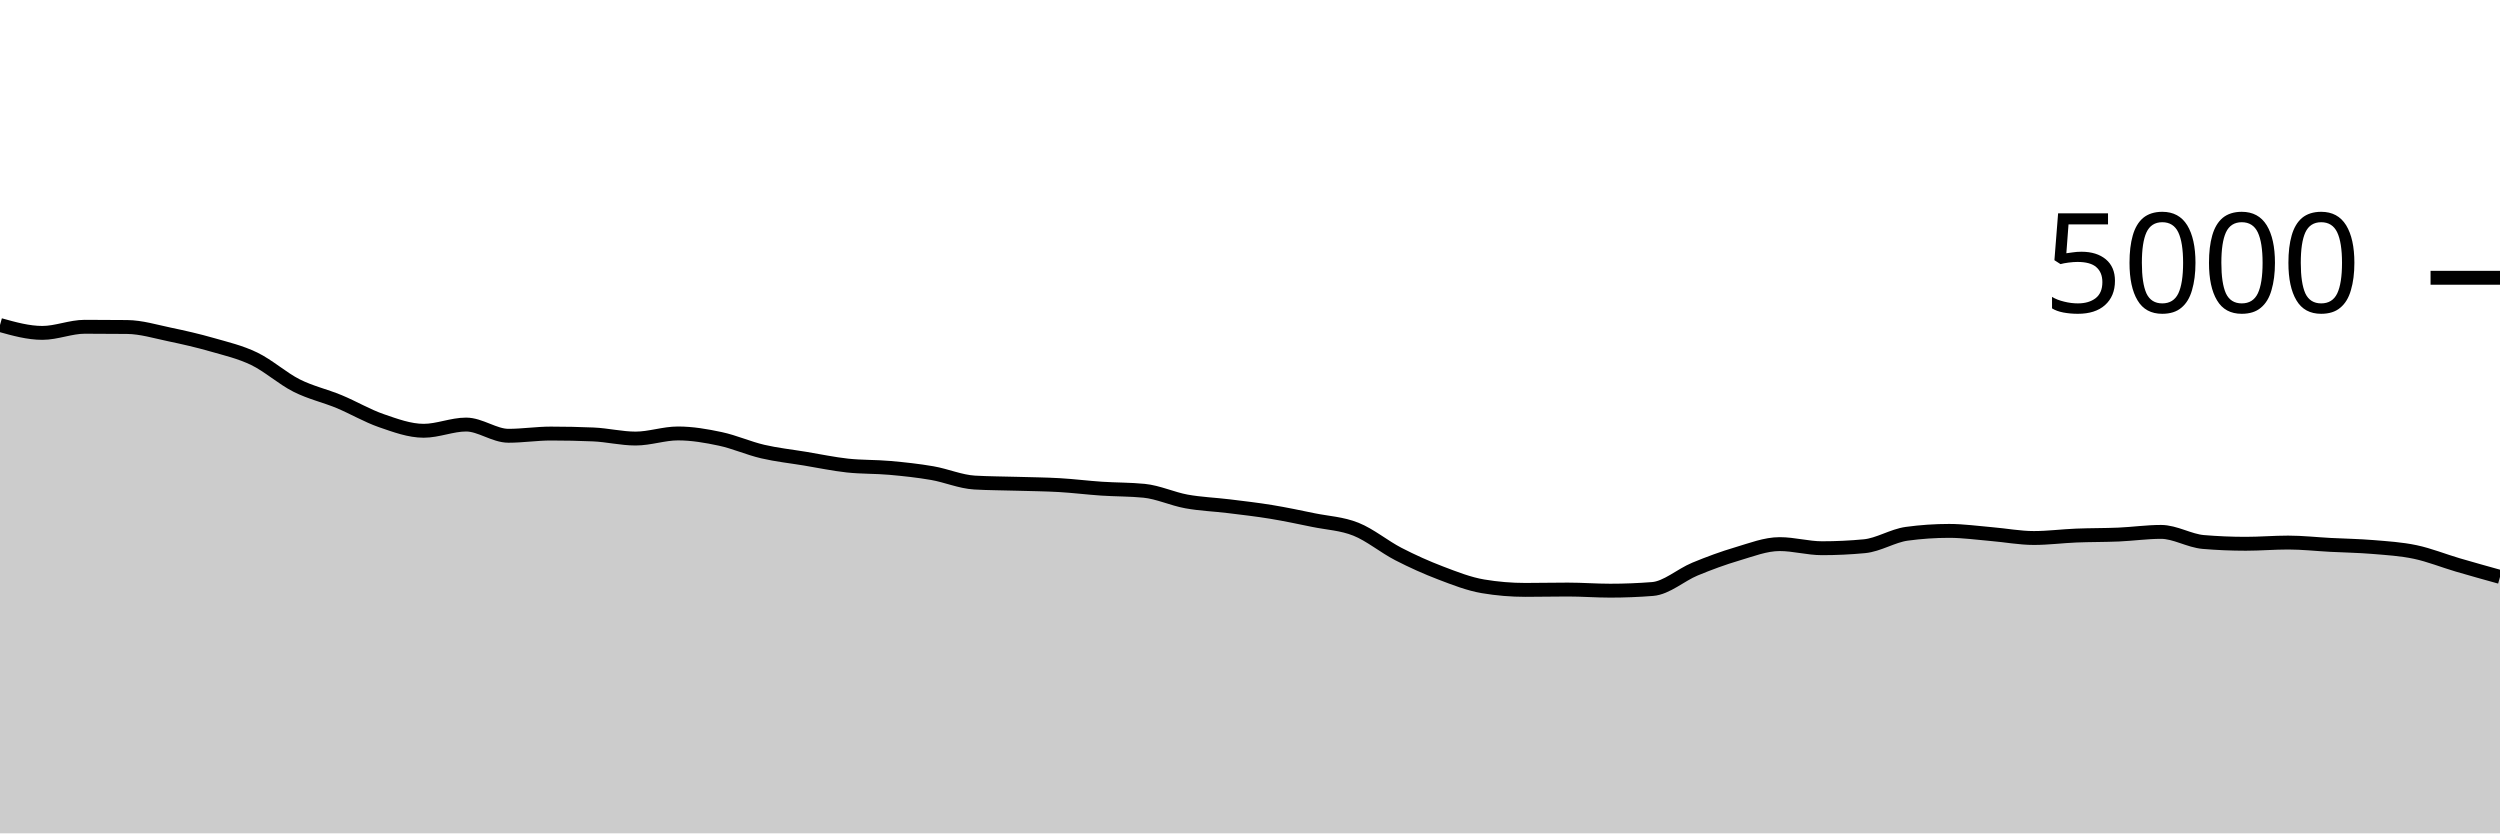
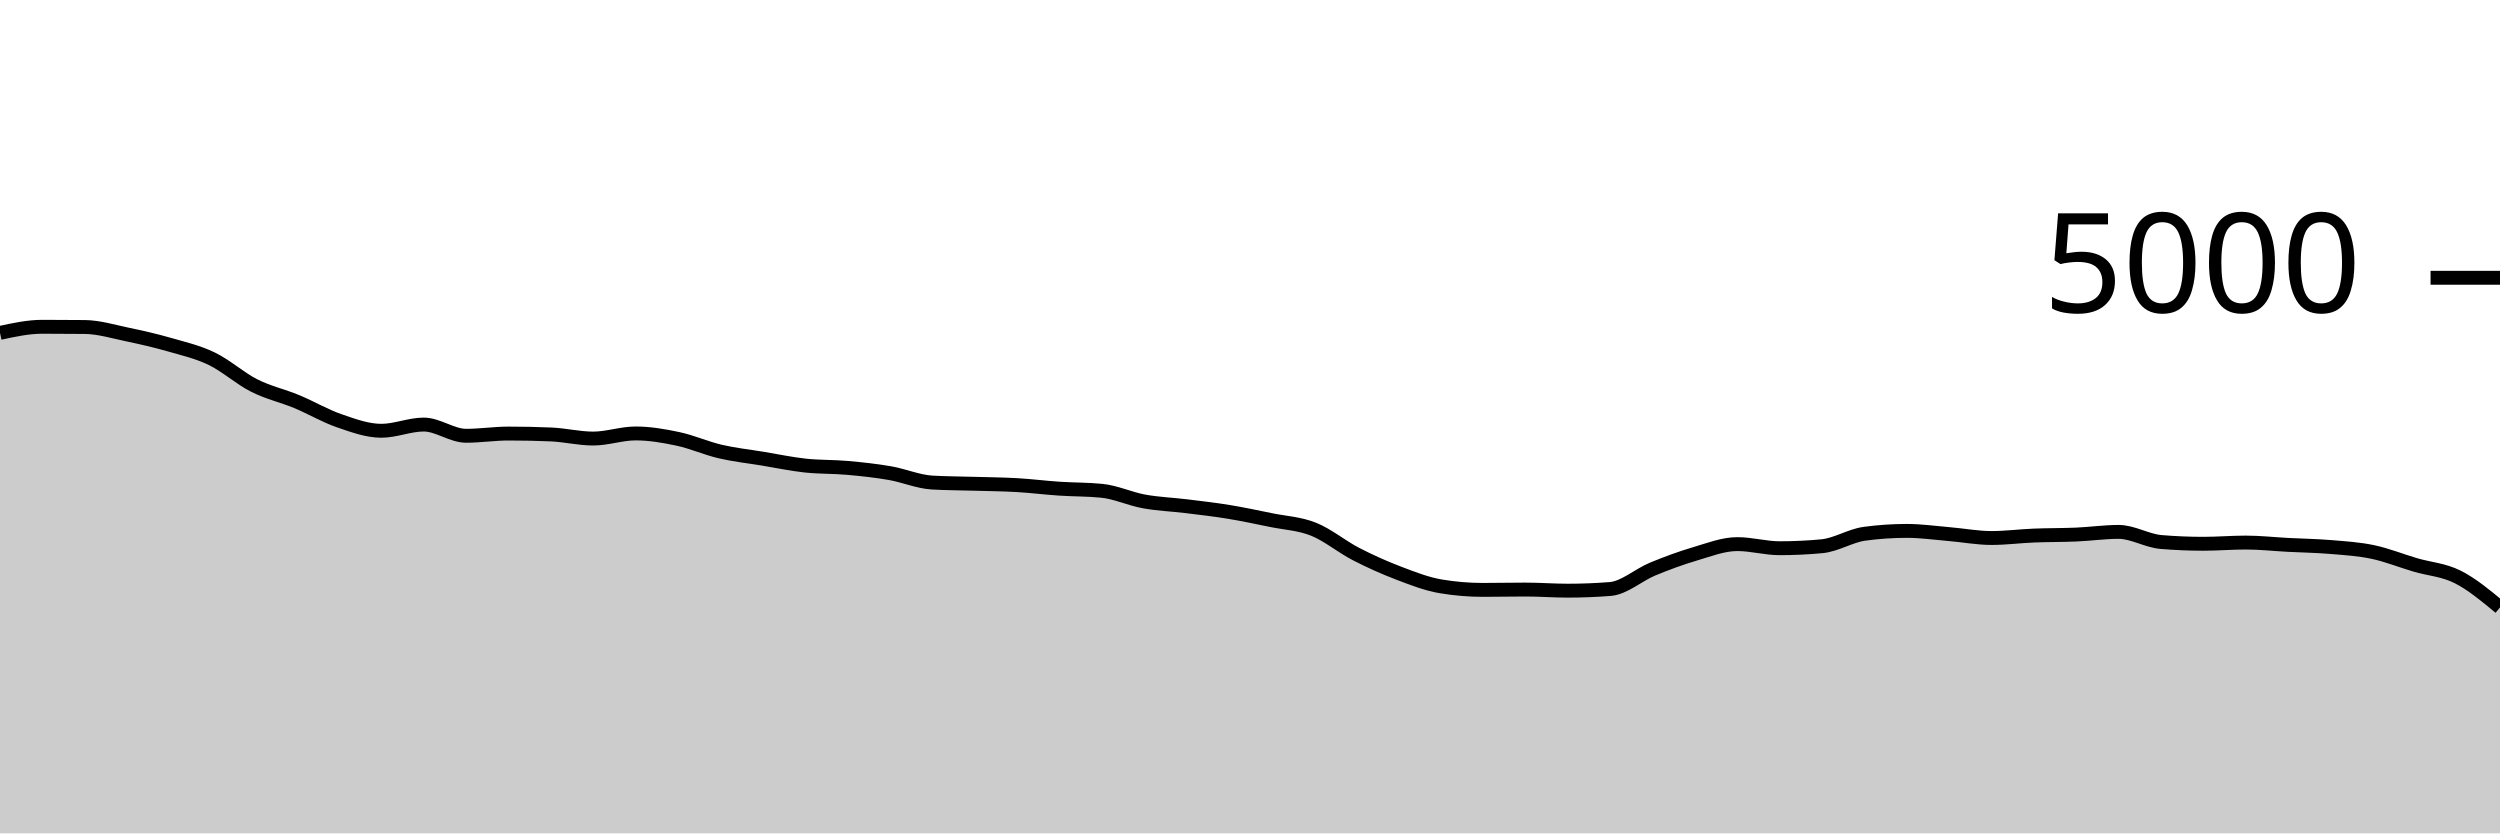
<svg xmlns="http://www.w3.org/2000/svg" viewBox="0 0 180 60">
  <g transform="translate(0,20)">
-     <path class="area" fill="rgba(0, 0, 0, 0.2)" d="M0,3.4C1.017,3.684,2.034,3.968,3.051,3.968C4.068,3.968,5.085,3.528,6.102,3.528C7.119,3.528,8.136,3.533,9.153,3.544C10.169,3.555,11.186,3.868,12.203,4.08C13.22,4.292,14.237,4.524,15.254,4.816C16.271,5.108,17.288,5.341,18.305,5.832C19.322,6.323,20.339,7.247,21.356,7.76C22.373,8.273,23.39,8.491,24.407,8.912C25.424,9.333,26.441,9.937,27.458,10.288C28.475,10.639,29.492,11.016,30.508,11.016C31.525,11.016,32.542,10.568,33.559,10.568C34.576,10.568,35.593,11.376,36.61,11.376C37.627,11.376,38.644,11.216,39.661,11.216C40.678,11.216,41.695,11.237,42.712,11.28C43.729,11.323,44.746,11.576,45.763,11.576C46.78,11.576,47.797,11.208,48.814,11.208C49.831,11.208,50.847,11.383,51.864,11.6C52.881,11.817,53.898,12.275,54.915,12.512C55.932,12.749,56.949,12.856,57.966,13.024C58.983,13.192,60,13.409,61.017,13.52C62.034,13.631,63.051,13.597,64.068,13.688C65.085,13.779,66.102,13.888,67.119,14.064C68.136,14.24,69.153,14.685,70.169,14.744C71.186,14.803,72.203,14.801,73.22,14.832C74.237,14.863,75.254,14.869,76.271,14.928C77.288,14.987,78.305,15.116,79.322,15.184C80.339,15.252,81.356,15.235,82.373,15.336C83.39,15.437,84.407,15.919,85.424,16.104C86.441,16.289,87.458,16.323,88.475,16.448C89.492,16.573,90.508,16.689,91.525,16.856C92.542,17.023,93.559,17.24,94.576,17.448C95.593,17.656,96.61,17.697,97.627,18.104C98.644,18.511,99.661,19.363,100.678,19.888C101.695,20.413,102.712,20.868,103.729,21.256C104.746,21.644,105.763,22.045,106.78,22.216C107.797,22.387,108.814,22.472,109.831,22.472C110.847,22.472,111.864,22.448,112.881,22.448C113.898,22.448,114.915,22.528,115.932,22.528C116.949,22.528,117.966,22.488,118.983,22.408C120,22.328,121.017,21.397,122.034,20.976C123.051,20.555,124.068,20.18,125.085,19.88C126.102,19.58,127.119,19.176,128.136,19.176C129.153,19.176,130.169,19.472,131.186,19.472C132.203,19.472,133.22,19.424,134.237,19.328C135.254,19.232,136.271,18.571,137.288,18.432C138.305,18.293,139.322,18.224,140.339,18.224C141.356,18.224,142.373,18.371,143.39,18.456C144.407,18.541,145.424,18.736,146.441,18.736C147.458,18.736,148.475,18.601,149.492,18.56C150.508,18.519,151.525,18.532,152.542,18.488C153.559,18.444,154.576,18.296,155.593,18.296C156.61,18.296,157.627,18.939,158.644,19.024C159.661,19.109,160.678,19.152,161.695,19.152C162.712,19.152,163.729,19.064,164.746,19.064C165.763,19.064,166.78,19.179,167.797,19.232C168.814,19.285,169.831,19.299,170.847,19.384C171.864,19.469,172.881,19.529,173.898,19.744C174.915,19.959,175.932,20.373,176.949,20.672C177.966,20.971,178.983,21.253,180,21.536L180,40C178.983,40,177.966,40,176.949,40C175.932,40,174.915,40,173.898,40C172.881,40,171.864,40,170.847,40C169.831,40,168.814,40,167.797,40C166.78,40,165.763,40,164.746,40C163.729,40,162.712,40,161.695,40C160.678,40,159.661,40,158.644,40C157.627,40,156.61,40,155.593,40C154.576,40,153.559,40,152.542,40C151.525,40,150.508,40,149.492,40C148.475,40,147.458,40,146.441,40C145.424,40,144.407,40,143.39,40C142.373,40,141.356,40,140.339,40C139.322,40,138.305,40,137.288,40C136.271,40,135.254,40,134.237,40C133.22,40,132.203,40,131.186,40C130.169,40,129.153,40,128.136,40C127.119,40,126.102,40,125.085,40C124.068,40,123.051,40,122.034,40C121.017,40,120,40,118.983,40C117.966,40,116.949,40,115.932,40C114.915,40,113.898,40,112.881,40C111.864,40,110.847,40,109.831,40C108.814,40,107.797,40,106.78,40C105.763,40,104.746,40,103.729,40C102.712,40,101.695,40,100.678,40C99.661,40,98.644,40,97.627,40C96.61,40,95.593,40,94.576,40C93.559,40,92.542,40,91.525,40C90.508,40,89.492,40,88.475,40C87.458,40,86.441,40,85.424,40C84.407,40,83.39,40,82.373,40C81.356,40,80.339,40,79.322,40C78.305,40,77.288,40,76.271,40C75.254,40,74.237,40,73.22,40C72.203,40,71.186,40,70.169,40C69.153,40,68.136,40,67.119,40C66.102,40,65.085,40,64.068,40C63.051,40,62.034,40,61.017,40C60,40,58.983,40,57.966,40C56.949,40,55.932,40,54.915,40C53.898,40,52.881,40,51.864,40C50.847,40,49.831,40,48.814,40C47.797,40,46.78,40,45.763,40C44.746,40,43.729,40,42.712,40C41.695,40,40.678,40,39.661,40C38.644,40,37.627,40,36.61,40C35.593,40,34.576,40,33.559,40C32.542,40,31.525,40,30.508,40C29.492,40,28.475,40,27.458,40C26.441,40,25.424,40,24.407,40C23.39,40,22.373,40,21.356,40C20.339,40,19.322,40,18.305,40C17.288,40,16.271,40,15.254,40C14.237,40,13.22,40,12.203,40C11.186,40,10.169,40,9.153,40C8.136,40,7.119,40,6.102,40C5.085,40,4.068,40,3.051,40C2.034,40,1.017,40,0,40Z" />
-     <path class="line" stroke="black" fill="none" d="M0,3.4C1.017,3.684,2.034,3.968,3.051,3.968C4.068,3.968,5.085,3.528,6.102,3.528C7.119,3.528,8.136,3.533,9.153,3.544C10.169,3.555,11.186,3.868,12.203,4.08C13.22,4.292,14.237,4.524,15.254,4.816C16.271,5.108,17.288,5.341,18.305,5.832C19.322,6.323,20.339,7.247,21.356,7.76C22.373,8.273,23.39,8.491,24.407,8.912C25.424,9.333,26.441,9.937,27.458,10.288C28.475,10.639,29.492,11.016,30.508,11.016C31.525,11.016,32.542,10.568,33.559,10.568C34.576,10.568,35.593,11.376,36.61,11.376C37.627,11.376,38.644,11.216,39.661,11.216C40.678,11.216,41.695,11.237,42.712,11.28C43.729,11.323,44.746,11.576,45.763,11.576C46.78,11.576,47.797,11.208,48.814,11.208C49.831,11.208,50.847,11.383,51.864,11.6C52.881,11.817,53.898,12.275,54.915,12.512C55.932,12.749,56.949,12.856,57.966,13.024C58.983,13.192,60,13.409,61.017,13.52C62.034,13.631,63.051,13.597,64.068,13.688C65.085,13.779,66.102,13.888,67.119,14.064C68.136,14.24,69.153,14.685,70.169,14.744C71.186,14.803,72.203,14.801,73.22,14.832C74.237,14.863,75.254,14.869,76.271,14.928C77.288,14.987,78.305,15.116,79.322,15.184C80.339,15.252,81.356,15.235,82.373,15.336C83.39,15.437,84.407,15.919,85.424,16.104C86.441,16.289,87.458,16.323,88.475,16.448C89.492,16.573,90.508,16.689,91.525,16.856C92.542,17.023,93.559,17.24,94.576,17.448C95.593,17.656,96.61,17.697,97.627,18.104C98.644,18.511,99.661,19.363,100.678,19.888C101.695,20.413,102.712,20.868,103.729,21.256C104.746,21.644,105.763,22.045,106.78,22.216C107.797,22.387,108.814,22.472,109.831,22.472C110.847,22.472,111.864,22.448,112.881,22.448C113.898,22.448,114.915,22.528,115.932,22.528C116.949,22.528,117.966,22.488,118.983,22.408C120,22.328,121.017,21.397,122.034,20.976C123.051,20.555,124.068,20.18,125.085,19.88C126.102,19.58,127.119,19.176,128.136,19.176C129.153,19.176,130.169,19.472,131.186,19.472C132.203,19.472,133.22,19.424,134.237,19.328C135.254,19.232,136.271,18.571,137.288,18.432C138.305,18.293,139.322,18.224,140.339,18.224C141.356,18.224,142.373,18.371,143.39,18.456C144.407,18.541,145.424,18.736,146.441,18.736C147.458,18.736,148.475,18.601,149.492,18.56C150.508,18.519,151.525,18.532,152.542,18.488C153.559,18.444,154.576,18.296,155.593,18.296C156.61,18.296,157.627,18.939,158.644,19.024C159.661,19.109,160.678,19.152,161.695,19.152C162.712,19.152,163.729,19.064,164.746,19.064C165.763,19.064,166.78,19.179,167.797,19.232C168.814,19.285,169.831,19.299,170.847,19.384C171.864,19.469,172.881,19.529,173.898,19.744C174.915,19.959,175.932,20.373,176.949,20.672C177.966,20.971,178.983,21.253,180,21.536" />
+     <path class="area" fill="rgba(0, 0, 0, 0.2)" d="M0,3.968C1.017,3.748,2.034,3.528,3.051,3.528C4.068,3.528,5.085,3.533,6.102,3.544C7.119,3.555,8.136,3.868,9.153,4.08C10.169,4.292,11.186,4.524,12.203,4.816C13.22,5.108,14.237,5.341,15.254,5.832C16.271,6.323,17.288,7.247,18.305,7.76C19.322,8.273,20.339,8.491,21.356,8.912C22.373,9.333,23.39,9.937,24.407,10.288C25.424,10.639,26.441,11.016,27.458,11.016C28.475,11.016,29.492,10.568,30.508,10.568C31.525,10.568,32.542,11.376,33.559,11.376C34.576,11.376,35.593,11.216,36.61,11.216C37.627,11.216,38.644,11.237,39.661,11.28C40.678,11.323,41.695,11.576,42.712,11.576C43.729,11.576,44.746,11.208,45.763,11.208C46.78,11.208,47.797,11.383,48.814,11.6C49.831,11.817,50.847,12.275,51.864,12.512C52.881,12.749,53.898,12.856,54.915,13.024C55.932,13.192,56.949,13.409,57.966,13.52C58.983,13.631,60,13.597,61.017,13.688C62.034,13.779,63.051,13.888,64.068,14.064C65.085,14.24,66.102,14.685,67.119,14.744C68.136,14.803,69.153,14.801,70.169,14.832C71.186,14.863,72.203,14.869,73.22,14.928C74.237,14.987,75.254,15.116,76.271,15.184C77.288,15.252,78.305,15.235,79.322,15.336C80.339,15.437,81.356,15.919,82.373,16.104C83.39,16.289,84.407,16.323,85.424,16.448C86.441,16.573,87.458,16.689,88.475,16.856C89.492,17.023,90.508,17.24,91.525,17.448C92.542,17.656,93.559,17.697,94.576,18.104C95.593,18.511,96.61,19.363,97.627,19.888C98.644,20.413,99.661,20.868,100.678,21.256C101.695,21.644,102.712,22.045,103.729,22.216C104.746,22.387,105.763,22.472,106.78,22.472C107.797,22.472,108.814,22.448,109.831,22.448C110.847,22.448,111.864,22.528,112.881,22.528C113.898,22.528,114.915,22.488,115.932,22.408C116.949,22.328,117.966,21.397,118.983,20.976C120,20.555,121.017,20.18,122.034,19.88C123.051,19.58,124.068,19.176,125.085,19.176C126.102,19.176,127.119,19.472,128.136,19.472C129.153,19.472,130.169,19.424,131.186,19.328C132.203,19.232,133.22,18.571,134.237,18.432C135.254,18.293,136.271,18.224,137.288,18.224C138.305,18.224,139.322,18.371,140.339,18.456C141.356,18.541,142.373,18.736,143.39,18.736C144.407,18.736,145.424,18.601,146.441,18.56C147.458,18.519,148.475,18.532,149.492,18.488C150.508,18.444,151.525,18.296,152.542,18.296C153.559,18.296,154.576,18.939,155.593,19.024C156.61,19.109,157.627,19.152,158.644,19.152C159.661,19.152,160.678,19.064,161.695,19.064C162.712,19.064,163.729,19.179,164.746,19.232C165.763,19.285,166.78,19.299,167.797,19.384C168.814,19.469,169.831,19.529,170.847,19.744C171.864,19.959,172.881,20.373,173.898,20.672C174.915,20.971,175.932,21.025,176.949,21.536C177.966,22.047,178.983,22.891,180,23.736L180,40C178.983,40,177.966,40,176.949,40C175.932,40,174.915,40,173.898,40C172.881,40,171.864,40,170.847,40C169.831,40,168.814,40,167.797,40C166.78,40,165.763,40,164.746,40C163.729,40,162.712,40,161.695,40C160.678,40,159.661,40,158.644,40C157.627,40,156.61,40,155.593,40C154.576,40,153.559,40,152.542,40C151.525,40,150.508,40,149.492,40C148.475,40,147.458,40,146.441,40C145.424,40,144.407,40,143.39,40C142.373,40,141.356,40,140.339,40C139.322,40,138.305,40,137.288,40C136.271,40,135.254,40,134.237,40C133.22,40,132.203,40,131.186,40C130.169,40,129.153,40,128.136,40C127.119,40,126.102,40,125.085,40C124.068,40,123.051,40,122.034,40C121.017,40,120,40,118.983,40C117.966,40,116.949,40,115.932,40C114.915,40,113.898,40,112.881,40C111.864,40,110.847,40,109.831,40C108.814,40,107.797,40,106.78,40C105.763,40,104.746,40,103.729,40C102.712,40,101.695,40,100.678,40C99.661,40,98.644,40,97.627,40C96.61,40,95.593,40,94.576,40C93.559,40,92.542,40,91.525,40C90.508,40,89.492,40,88.475,40C87.458,40,86.441,40,85.424,40C84.407,40,83.39,40,82.373,40C81.356,40,80.339,40,79.322,40C78.305,40,77.288,40,76.271,40C75.254,40,74.237,40,73.22,40C72.203,40,71.186,40,70.169,40C69.153,40,68.136,40,67.119,40C66.102,40,65.085,40,64.068,40C63.051,40,62.034,40,61.017,40C60,40,58.983,40,57.966,40C56.949,40,55.932,40,54.915,40C53.898,40,52.881,40,51.864,40C50.847,40,49.831,40,48.814,40C47.797,40,46.78,40,45.763,40C44.746,40,43.729,40,42.712,40C41.695,40,40.678,40,39.661,40C38.644,40,37.627,40,36.61,40C35.593,40,34.576,40,33.559,40C32.542,40,31.525,40,30.508,40C29.492,40,28.475,40,27.458,40C26.441,40,25.424,40,24.407,40C23.39,40,22.373,40,21.356,40C20.339,40,19.322,40,18.305,40C17.288,40,16.271,40,15.254,40C14.237,40,13.22,40,12.203,40C11.186,40,10.169,40,9.153,40C8.136,40,7.119,40,6.102,40C5.085,40,4.068,40,3.051,40C2.034,40,1.017,40,0,40Z" />
+     <path class="line" stroke="black" fill="none" d="M0,3.968C1.017,3.748,2.034,3.528,3.051,3.528C4.068,3.528,5.085,3.533,6.102,3.544C7.119,3.555,8.136,3.868,9.153,4.08C10.169,4.292,11.186,4.524,12.203,4.816C13.22,5.108,14.237,5.341,15.254,5.832C16.271,6.323,17.288,7.247,18.305,7.76C19.322,8.273,20.339,8.491,21.356,8.912C22.373,9.333,23.39,9.937,24.407,10.288C25.424,10.639,26.441,11.016,27.458,11.016C28.475,11.016,29.492,10.568,30.508,10.568C31.525,10.568,32.542,11.376,33.559,11.376C34.576,11.376,35.593,11.216,36.61,11.216C37.627,11.216,38.644,11.237,39.661,11.28C40.678,11.323,41.695,11.576,42.712,11.576C43.729,11.576,44.746,11.208,45.763,11.208C46.78,11.208,47.797,11.383,48.814,11.6C49.831,11.817,50.847,12.275,51.864,12.512C52.881,12.749,53.898,12.856,54.915,13.024C55.932,13.192,56.949,13.409,57.966,13.52C58.983,13.631,60,13.597,61.017,13.688C62.034,13.779,63.051,13.888,64.068,14.064C65.085,14.24,66.102,14.685,67.119,14.744C68.136,14.803,69.153,14.801,70.169,14.832C71.186,14.863,72.203,14.869,73.22,14.928C74.237,14.987,75.254,15.116,76.271,15.184C77.288,15.252,78.305,15.235,79.322,15.336C80.339,15.437,81.356,15.919,82.373,16.104C83.39,16.289,84.407,16.323,85.424,16.448C86.441,16.573,87.458,16.689,88.475,16.856C89.492,17.023,90.508,17.24,91.525,17.448C92.542,17.656,93.559,17.697,94.576,18.104C95.593,18.511,96.61,19.363,97.627,19.888C98.644,20.413,99.661,20.868,100.678,21.256C101.695,21.644,102.712,22.045,103.729,22.216C104.746,22.387,105.763,22.472,106.78,22.472C107.797,22.472,108.814,22.448,109.831,22.448C110.847,22.448,111.864,22.528,112.881,22.528C113.898,22.528,114.915,22.488,115.932,22.408C116.949,22.328,117.966,21.397,118.983,20.976C120,20.555,121.017,20.18,122.034,19.88C123.051,19.58,124.068,19.176,125.085,19.176C126.102,19.176,127.119,19.472,128.136,19.472C129.153,19.472,130.169,19.424,131.186,19.328C132.203,19.232,133.22,18.571,134.237,18.432C135.254,18.293,136.271,18.224,137.288,18.224C138.305,18.224,139.322,18.371,140.339,18.456C141.356,18.541,142.373,18.736,143.39,18.736C144.407,18.736,145.424,18.601,146.441,18.56C147.458,18.519,148.475,18.532,149.492,18.488C150.508,18.444,151.525,18.296,152.542,18.296C153.559,18.296,154.576,18.939,155.593,19.024C156.61,19.109,157.627,19.152,158.644,19.152C159.661,19.152,160.678,19.064,161.695,19.064C162.712,19.064,163.729,19.179,164.746,19.232C165.763,19.285,166.78,19.299,167.797,19.384C168.814,19.469,169.831,19.529,170.847,19.744C171.864,19.959,172.881,20.373,173.898,20.672C174.915,20.971,175.932,21.025,176.949,21.536C177.966,22.047,178.983,22.891,180,23.736" />
    <path class="axis-ceiling" stroke-width="1" stroke="black" fill="none" d="M175,0L180,0" />
    <text class="axis-ceiling-label" font-family="sans-serif" text-anchor="end" font-size="10px" x="170" y="2.5">5000</text>
  </g>
</svg>
